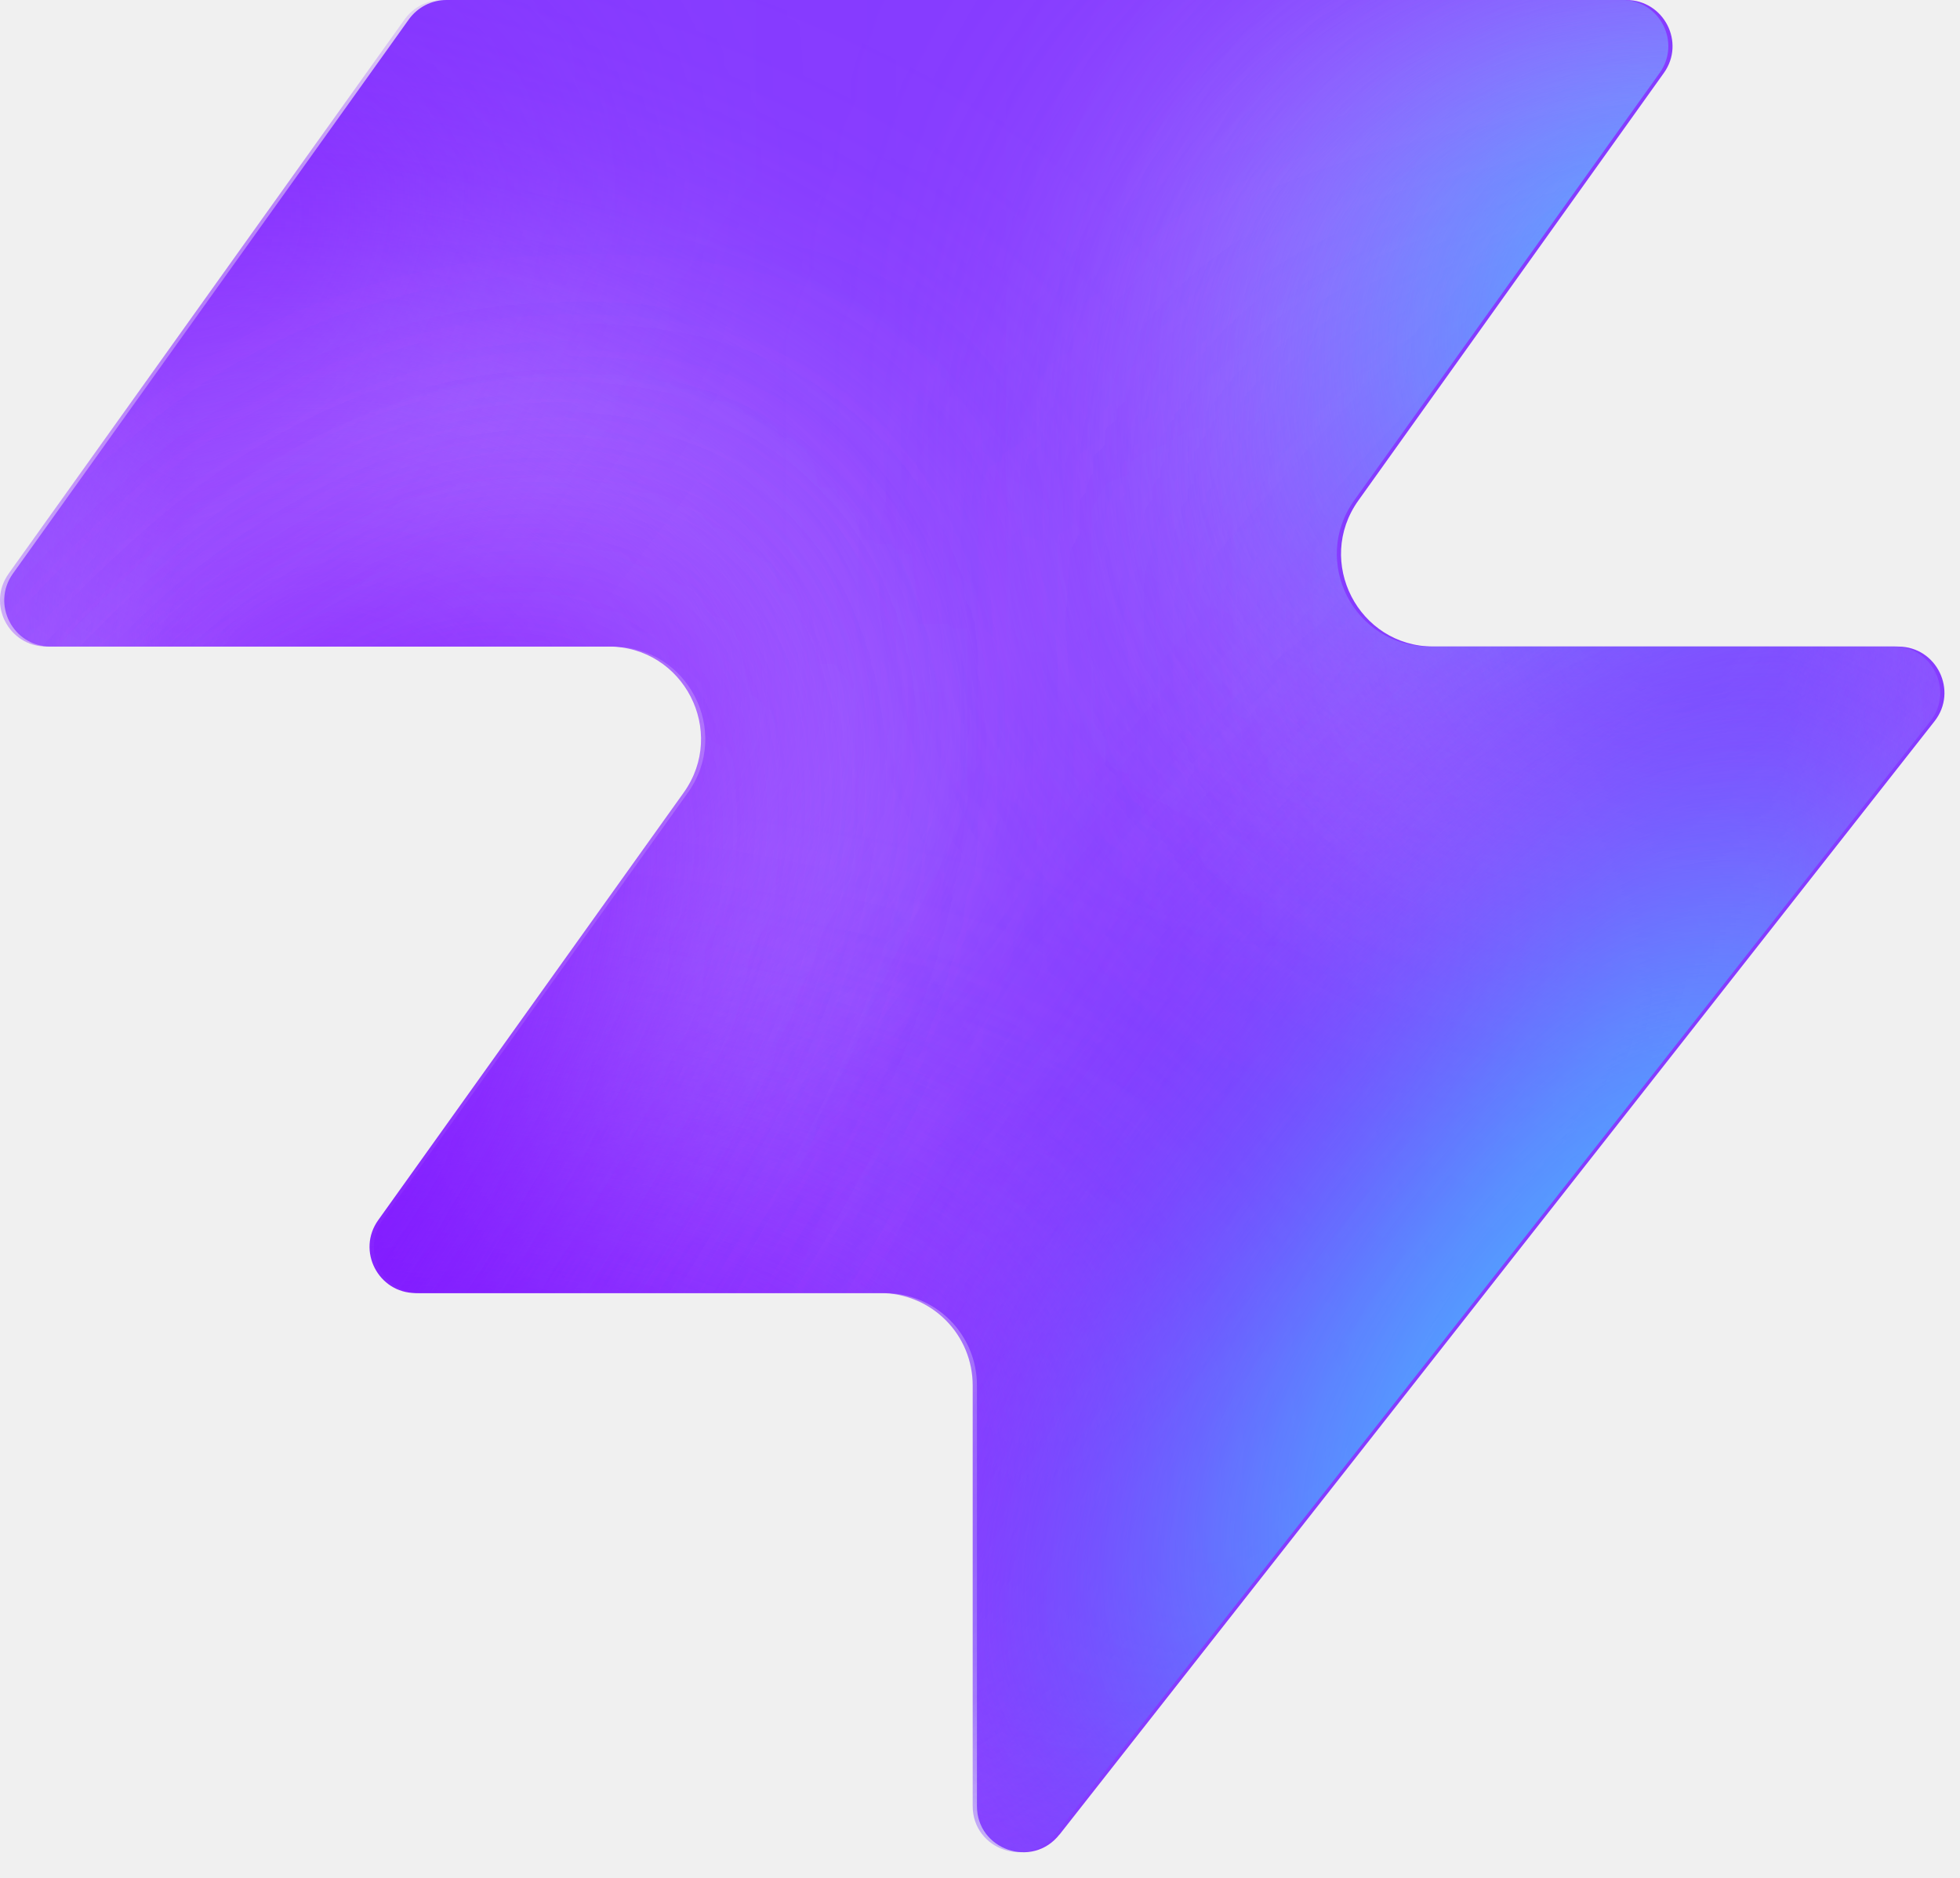
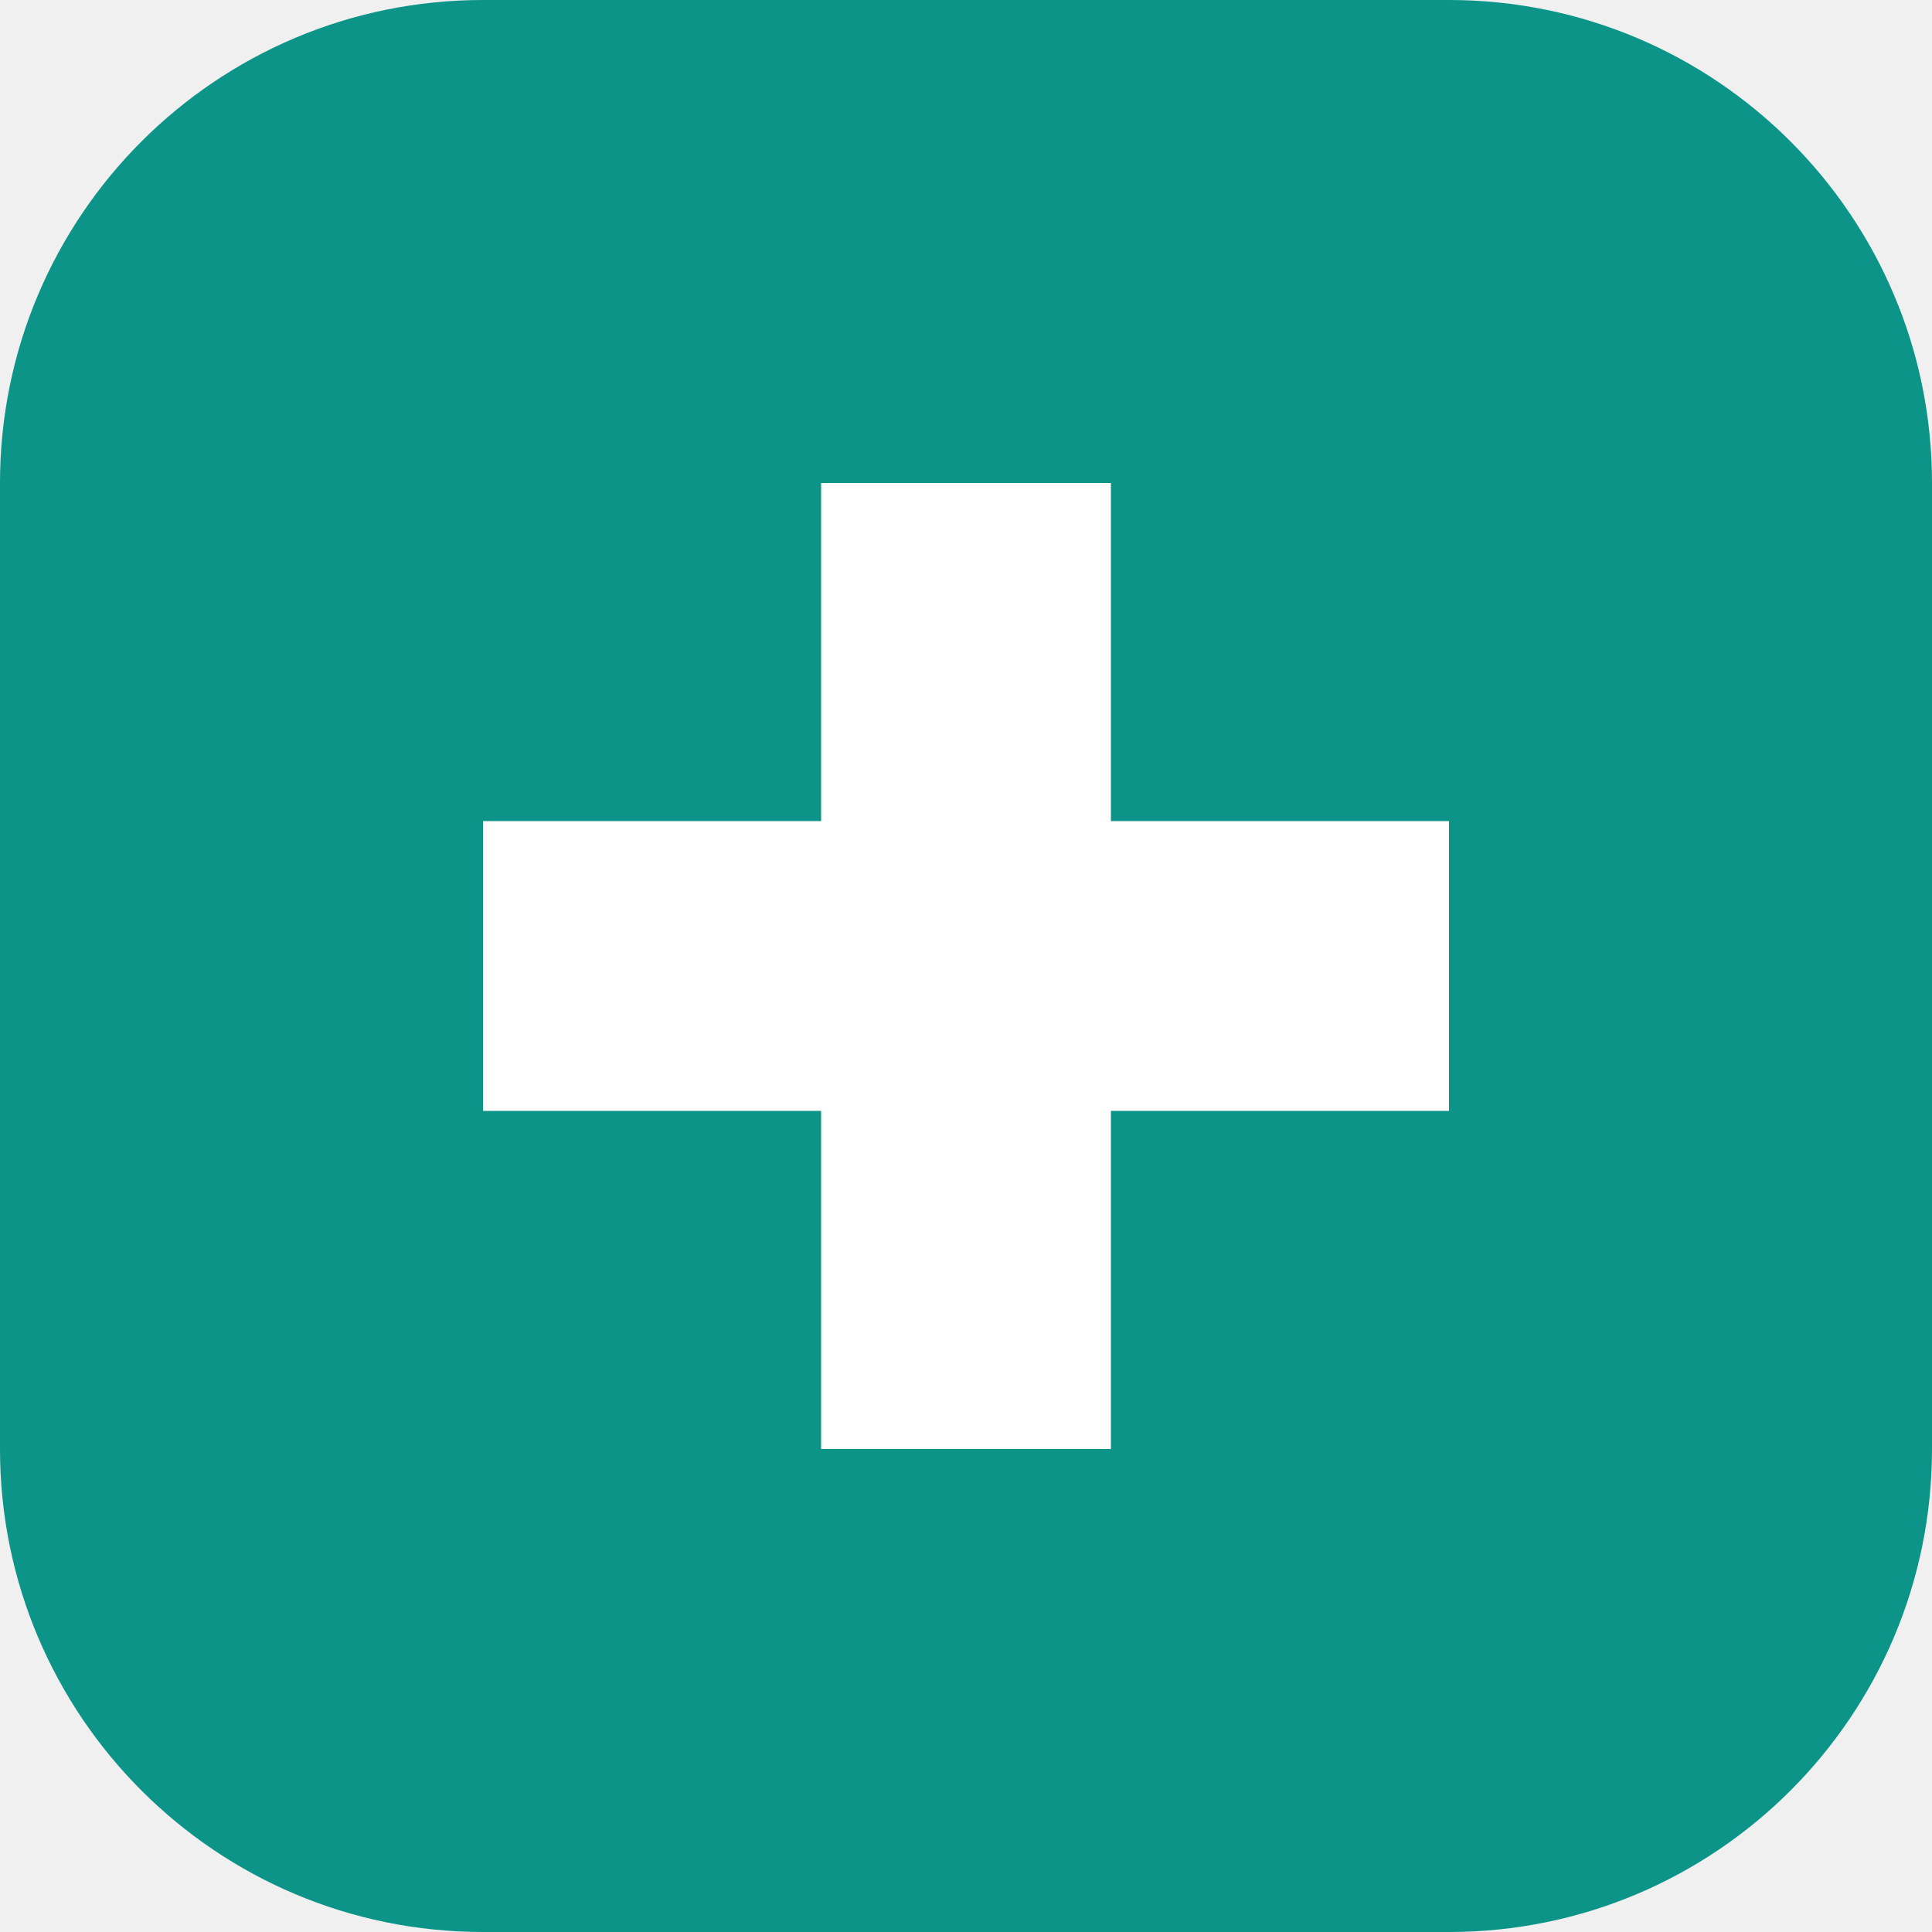
- <svg xmlns="http://www.w3.org/2000/svg" width="48" height="46" fill="none" viewBox="0 0 48 46">
-   <path fill="#863bff" d="M25.946 44.938c-.664.845-2.021.375-2.021-.698V33.937a2.26 2.26 0 0 0-2.262-2.262H10.287c-.92 0-1.456-1.04-.92-1.788l7.48-10.471c1.07-1.497 0-3.578-1.842-3.578H1.237c-.92 0-1.456-1.04-.92-1.788L10.013.474c.214-.297.556-.474.92-.474h28.894c.92 0 1.456 1.04.92 1.788l-7.48 10.471c-1.07 1.498 0 3.579 1.842 3.579h11.377c.943 0 1.473 1.088.89 1.83L25.947 44.94z" style="fill:#863bff;fill:color(display-p3 .525 .23 1);fill-opacity:1" />
-   <mask id="a" width="48" height="46" x="0" y="0" maskUnits="userSpaceOnUse" style="mask-type:alpha">
-     <path fill="#000" d="M25.842 44.938c-.664.844-2.021.375-2.021-.698V33.937a2.26 2.26 0 0 0-2.262-2.262H10.183c-.92 0-1.456-1.04-.92-1.788l7.48-10.471c1.07-1.498 0-3.579-1.842-3.579H1.133c-.92 0-1.456-1.04-.92-1.787L9.91.473c.214-.297.556-.474.92-.474h28.894c.92 0 1.456 1.04.92 1.788l-7.48 10.471c-1.07 1.498 0 3.578 1.842 3.578h11.377c.943 0 1.473 1.088.89 1.832L25.843 44.94z" style="fill:#000;fill-opacity:1" />
-   </mask>
-   <g mask="url(#a)">
-     <g filter="url(#b)">
-       <ellipse cx="5.508" cy="14.704" fill="#ede6ff" rx="5.508" ry="14.704" style="fill:#ede6ff;fill:color(display-p3 .927 .903 1);fill-opacity:1" transform="matrix(.00324 1 1 -.00324 -4.47 31.516)" />
-     </g>
-     <g filter="url(#c)">
-       <ellipse cx="10.399" cy="29.851" fill="#ede6ff" rx="10.399" ry="29.851" style="fill:#ede6ff;fill:color(display-p3 .927 .903 1);fill-opacity:1" transform="matrix(.00324 1 1 -.00324 -39.328 7.883)" />
-     </g>
-     <g filter="url(#d)">
-       <ellipse cx="5.508" cy="30.487" fill="#7e14ff" rx="5.508" ry="30.487" style="fill:#7e14ff;fill:color(display-p3 .492 .077 1);fill-opacity:1" transform="rotate(89.814 -25.913 -14.639)scale(1 -1)" />
-     </g>
-     <g filter="url(#e)">
-       <ellipse cx="5.508" cy="30.599" fill="#7e14ff" rx="5.508" ry="30.599" style="fill:#7e14ff;fill:color(display-p3 .492 .077 1);fill-opacity:1" transform="rotate(89.814 -32.644 -3.334)scale(1 -1)" />
-     </g>
-     <g filter="url(#f)">
-       <ellipse cx="5.508" cy="30.599" fill="#7e14ff" rx="5.508" ry="30.599" style="fill:#7e14ff;fill:color(display-p3 .492 .077 1);fill-opacity:1" transform="matrix(.00324 1 1 -.00324 -34.34 30.47)" />
-     </g>
-     <g filter="url(#g)">
-       <ellipse cx="14.072" cy="22.078" fill="#ede6ff" rx="14.072" ry="22.078" style="fill:#ede6ff;fill:color(display-p3 .927 .903 1);fill-opacity:1" transform="rotate(93.35 24.506 48.493)scale(-1 1)" />
-     </g>
-     <g filter="url(#h)">
-       <ellipse cx="3.47" cy="21.501" fill="#7e14ff" rx="3.47" ry="21.501" style="fill:#7e14ff;fill:color(display-p3 .492 .077 1);fill-opacity:1" transform="rotate(89.009 28.708 47.59)scale(-1 1)" />
-     </g>
-     <g filter="url(#i)">
-       <ellipse cx="3.47" cy="21.501" fill="#7e14ff" rx="3.47" ry="21.501" style="fill:#7e14ff;fill:color(display-p3 .492 .077 1);fill-opacity:1" transform="rotate(89.009 28.708 47.59)scale(-1 1)" />
-     </g>
-     <g filter="url(#j)">
-       <ellipse cx=".387" cy="8.972" fill="#7e14ff" rx="4.407" ry="29.108" style="fill:#7e14ff;fill:color(display-p3 .492 .077 1);fill-opacity:1" transform="rotate(39.51 .387 8.972)" />
-     </g>
-     <g filter="url(#k)">
-       <ellipse cx="47.523" cy="-6.092" fill="#7e14ff" rx="4.407" ry="29.108" style="fill:#7e14ff;fill:color(display-p3 .492 .077 1);fill-opacity:1" transform="rotate(37.892 47.523 -6.092)" />
-     </g>
-     <g filter="url(#l)">
-       <ellipse cx="41.412" cy="6.333" fill="#47bfff" rx="5.971" ry="9.665" style="fill:#47bfff;fill:color(display-p3 .28 .748 1);fill-opacity:1" transform="rotate(37.892 41.412 6.333)" />
-     </g>
-     <g filter="url(#m)">
-       <ellipse cx="-1.879" cy="38.332" fill="#7e14ff" rx="4.407" ry="29.108" style="fill:#7e14ff;fill:color(display-p3 .492 .077 1);fill-opacity:1" transform="rotate(37.892 -1.88 38.332)" />
-     </g>
-     <g filter="url(#n)">
-       <ellipse cx="-1.879" cy="38.332" fill="#7e14ff" rx="4.407" ry="29.108" style="fill:#7e14ff;fill:color(display-p3 .492 .077 1);fill-opacity:1" transform="rotate(37.892 -1.88 38.332)" />
-     </g>
-     <g filter="url(#o)">
-       <ellipse cx="35.651" cy="29.907" fill="#7e14ff" rx="4.407" ry="29.108" style="fill:#7e14ff;fill:color(display-p3 .492 .077 1);fill-opacity:1" transform="rotate(37.892 35.651 29.907)" />
-     </g>
-     <g filter="url(#p)">
-       <ellipse cx="38.418" cy="32.4" fill="#47bfff" rx="5.971" ry="15.297" style="fill:#47bfff;fill:color(display-p3 .28 .748 1);fill-opacity:1" transform="rotate(37.892 38.418 32.4)" />
-     </g>
-   </g>
-   <defs>
-     <filter id="b" width="60.045" height="41.654" x="-19.77" y="16.149" color-interpolation-filters="sRGB" filterUnits="userSpaceOnUse">
-       <feFlood flood-opacity="0" result="BackgroundImageFix" />
-       <feBlend in="SourceGraphic" in2="BackgroundImageFix" result="shape" />
-       <feGaussianBlur result="effect1_foregroundBlur_2002_17158" stdDeviation="7.659" />
-     </filter>
-     <filter id="c" width="90.34" height="51.437" x="-54.613" y="-7.533" color-interpolation-filters="sRGB" filterUnits="userSpaceOnUse">
-       <feFlood flood-opacity="0" result="BackgroundImageFix" />
-       <feBlend in="SourceGraphic" in2="BackgroundImageFix" result="shape" />
-       <feGaussianBlur result="effect1_foregroundBlur_2002_17158" stdDeviation="7.659" />
-     </filter>
-     <filter id="d" width="79.355" height="29.4" x="-49.64" y="2.03" color-interpolation-filters="sRGB" filterUnits="userSpaceOnUse">
-       <feFlood flood-opacity="0" result="BackgroundImageFix" />
-       <feBlend in="SourceGraphic" in2="BackgroundImageFix" result="shape" />
-       <feGaussianBlur result="effect1_foregroundBlur_2002_17158" stdDeviation="4.596" />
-     </filter>
-     <filter id="e" width="79.579" height="29.4" x="-45.045" y="20.029" color-interpolation-filters="sRGB" filterUnits="userSpaceOnUse">
-       <feFlood flood-opacity="0" result="BackgroundImageFix" />
-       <feBlend in="SourceGraphic" in2="BackgroundImageFix" result="shape" />
-       <feGaussianBlur result="effect1_foregroundBlur_2002_17158" stdDeviation="4.596" />
-     </filter>
-     <filter id="f" width="79.579" height="29.4" x="-43.513" y="21.178" color-interpolation-filters="sRGB" filterUnits="userSpaceOnUse">
-       <feFlood flood-opacity="0" result="BackgroundImageFix" />
-       <feBlend in="SourceGraphic" in2="BackgroundImageFix" result="shape" />
-       <feGaussianBlur result="effect1_foregroundBlur_2002_17158" stdDeviation="4.596" />
-     </filter>
-     <filter id="g" width="74.749" height="58.852" x="15.756" y="-17.901" color-interpolation-filters="sRGB" filterUnits="userSpaceOnUse">
-       <feFlood flood-opacity="0" result="BackgroundImageFix" />
-       <feBlend in="SourceGraphic" in2="BackgroundImageFix" result="shape" />
-       <feGaussianBlur result="effect1_foregroundBlur_2002_17158" stdDeviation="7.659" />
-     </filter>
-     <filter id="h" width="61.377" height="25.362" x="23.548" y="2.284" color-interpolation-filters="sRGB" filterUnits="userSpaceOnUse">
-       <feFlood flood-opacity="0" result="BackgroundImageFix" />
-       <feBlend in="SourceGraphic" in2="BackgroundImageFix" result="shape" />
-       <feGaussianBlur result="effect1_foregroundBlur_2002_17158" stdDeviation="4.596" />
-     </filter>
-     <filter id="i" width="61.377" height="25.362" x="23.548" y="2.284" color-interpolation-filters="sRGB" filterUnits="userSpaceOnUse">
-       <feFlood flood-opacity="0" result="BackgroundImageFix" />
-       <feBlend in="SourceGraphic" in2="BackgroundImageFix" result="shape" />
-       <feGaussianBlur result="effect1_foregroundBlur_2002_17158" stdDeviation="4.596" />
-     </filter>
-     <filter id="j" width="56.045" height="63.649" x="-27.636" y="-22.853" color-interpolation-filters="sRGB" filterUnits="userSpaceOnUse">
-       <feFlood flood-opacity="0" result="BackgroundImageFix" />
-       <feBlend in="SourceGraphic" in2="BackgroundImageFix" result="shape" />
-       <feGaussianBlur result="effect1_foregroundBlur_2002_17158" stdDeviation="4.596" />
-     </filter>
-     <filter id="k" width="54.814" height="64.646" x="20.116" y="-38.415" color-interpolation-filters="sRGB" filterUnits="userSpaceOnUse">
-       <feFlood flood-opacity="0" result="BackgroundImageFix" />
-       <feBlend in="SourceGraphic" in2="BackgroundImageFix" result="shape" />
-       <feGaussianBlur result="effect1_foregroundBlur_2002_17158" stdDeviation="4.596" />
-     </filter>
-     <filter id="l" width="33.541" height="35.313" x="24.641" y="-11.323" color-interpolation-filters="sRGB" filterUnits="userSpaceOnUse">
-       <feFlood flood-opacity="0" result="BackgroundImageFix" />
-       <feBlend in="SourceGraphic" in2="BackgroundImageFix" result="shape" />
-       <feGaussianBlur result="effect1_foregroundBlur_2002_17158" stdDeviation="4.596" />
-     </filter>
-     <filter id="m" width="54.814" height="64.646" x="-29.286" y="6.009" color-interpolation-filters="sRGB" filterUnits="userSpaceOnUse">
-       <feFlood flood-opacity="0" result="BackgroundImageFix" />
-       <feBlend in="SourceGraphic" in2="BackgroundImageFix" result="shape" />
-       <feGaussianBlur result="effect1_foregroundBlur_2002_17158" stdDeviation="4.596" />
-     </filter>
-     <filter id="n" width="54.814" height="64.646" x="-29.286" y="6.009" color-interpolation-filters="sRGB" filterUnits="userSpaceOnUse">
-       <feFlood flood-opacity="0" result="BackgroundImageFix" />
-       <feBlend in="SourceGraphic" in2="BackgroundImageFix" result="shape" />
-       <feGaussianBlur result="effect1_foregroundBlur_2002_17158" stdDeviation="4.596" />
-     </filter>
-     <filter id="o" width="54.814" height="64.646" x="8.244" y="-2.416" color-interpolation-filters="sRGB" filterUnits="userSpaceOnUse">
-       <feFlood flood-opacity="0" result="BackgroundImageFix" />
-       <feBlend in="SourceGraphic" in2="BackgroundImageFix" result="shape" />
-       <feGaussianBlur result="effect1_foregroundBlur_2002_17158" stdDeviation="4.596" />
-     </filter>
-     <filter id="p" width="39.409" height="43.623" x="18.713" y="10.588" color-interpolation-filters="sRGB" filterUnits="userSpaceOnUse">
-       <feFlood flood-opacity="0" result="BackgroundImageFix" />
-       <feBlend in="SourceGraphic" in2="BackgroundImageFix" result="shape" />
-       <feGaussianBlur result="effect1_foregroundBlur_2002_17158" stdDeviation="4.596" />
-     </filter>
-   </defs>
+ <svg xmlns="http://www.w3.org/2000/svg" viewBox="0 0 40 40">
+   <rect width="40" height="40" rx="10" fill="#0d9488" />
+   <path d="M17 10h6v7h7v6h-7v7h-6v-7h-7v-6h7z" fill="white" />
</svg>
